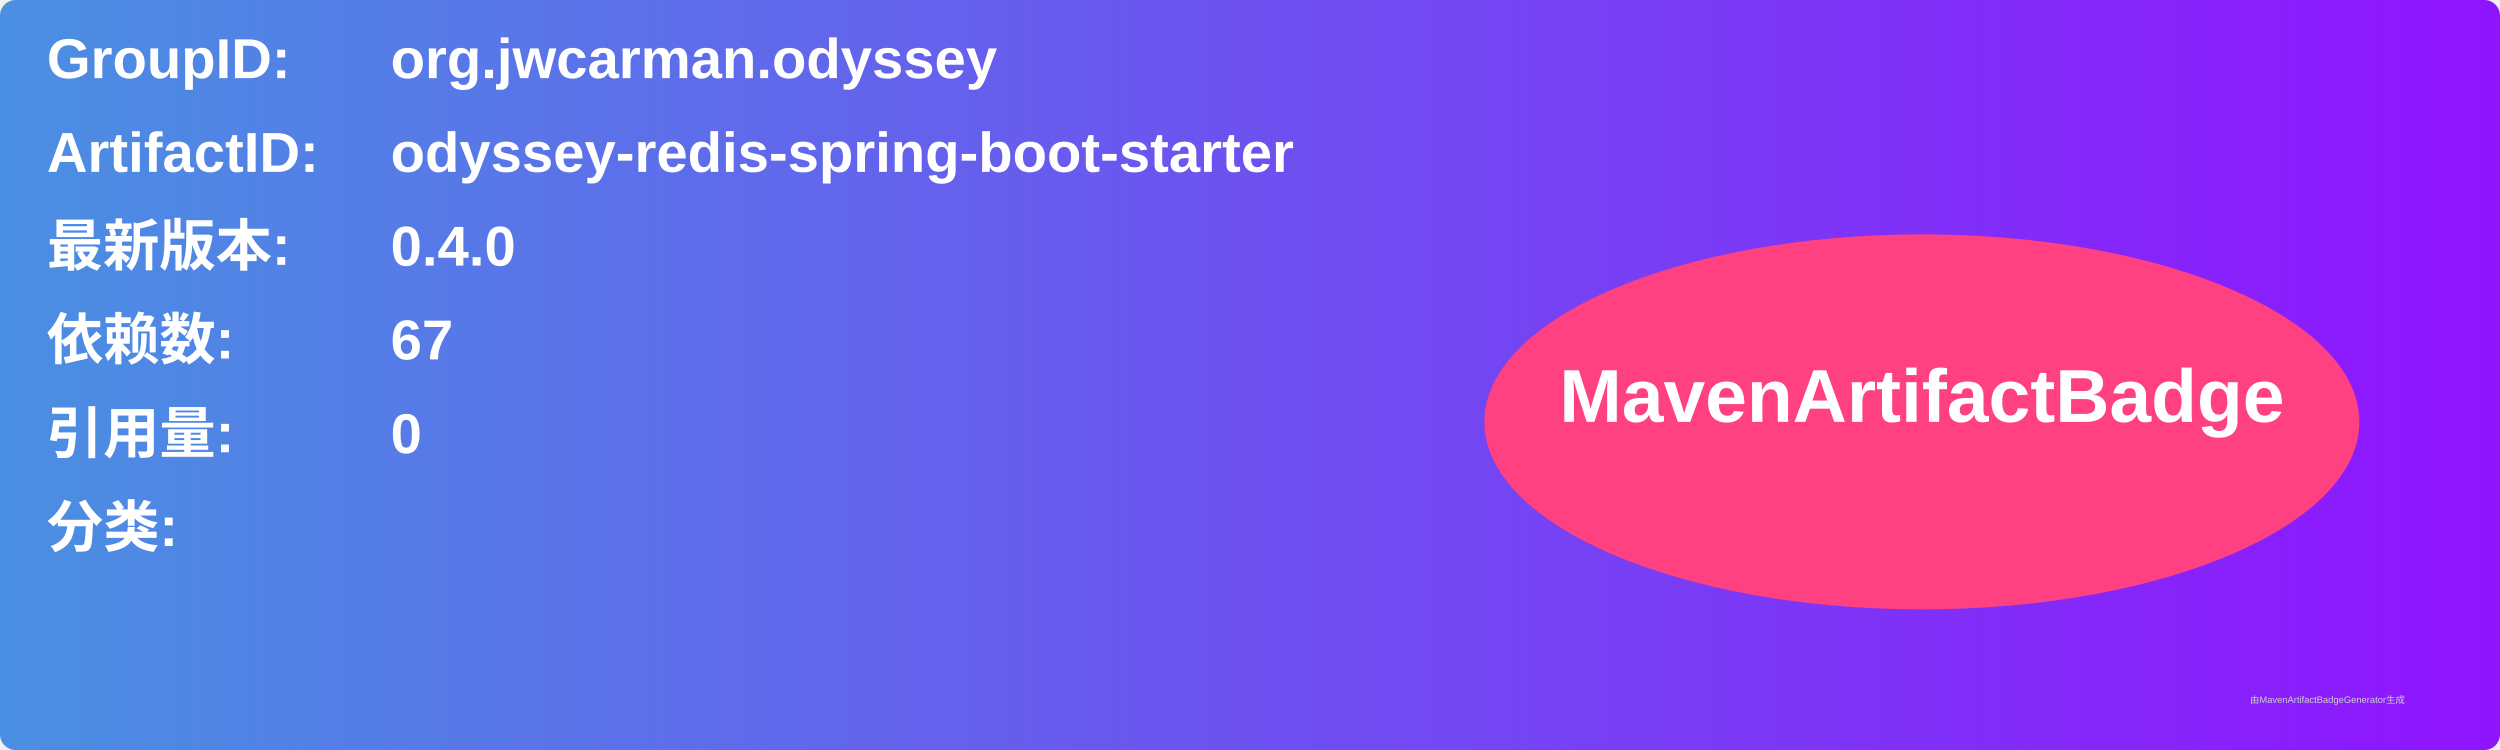
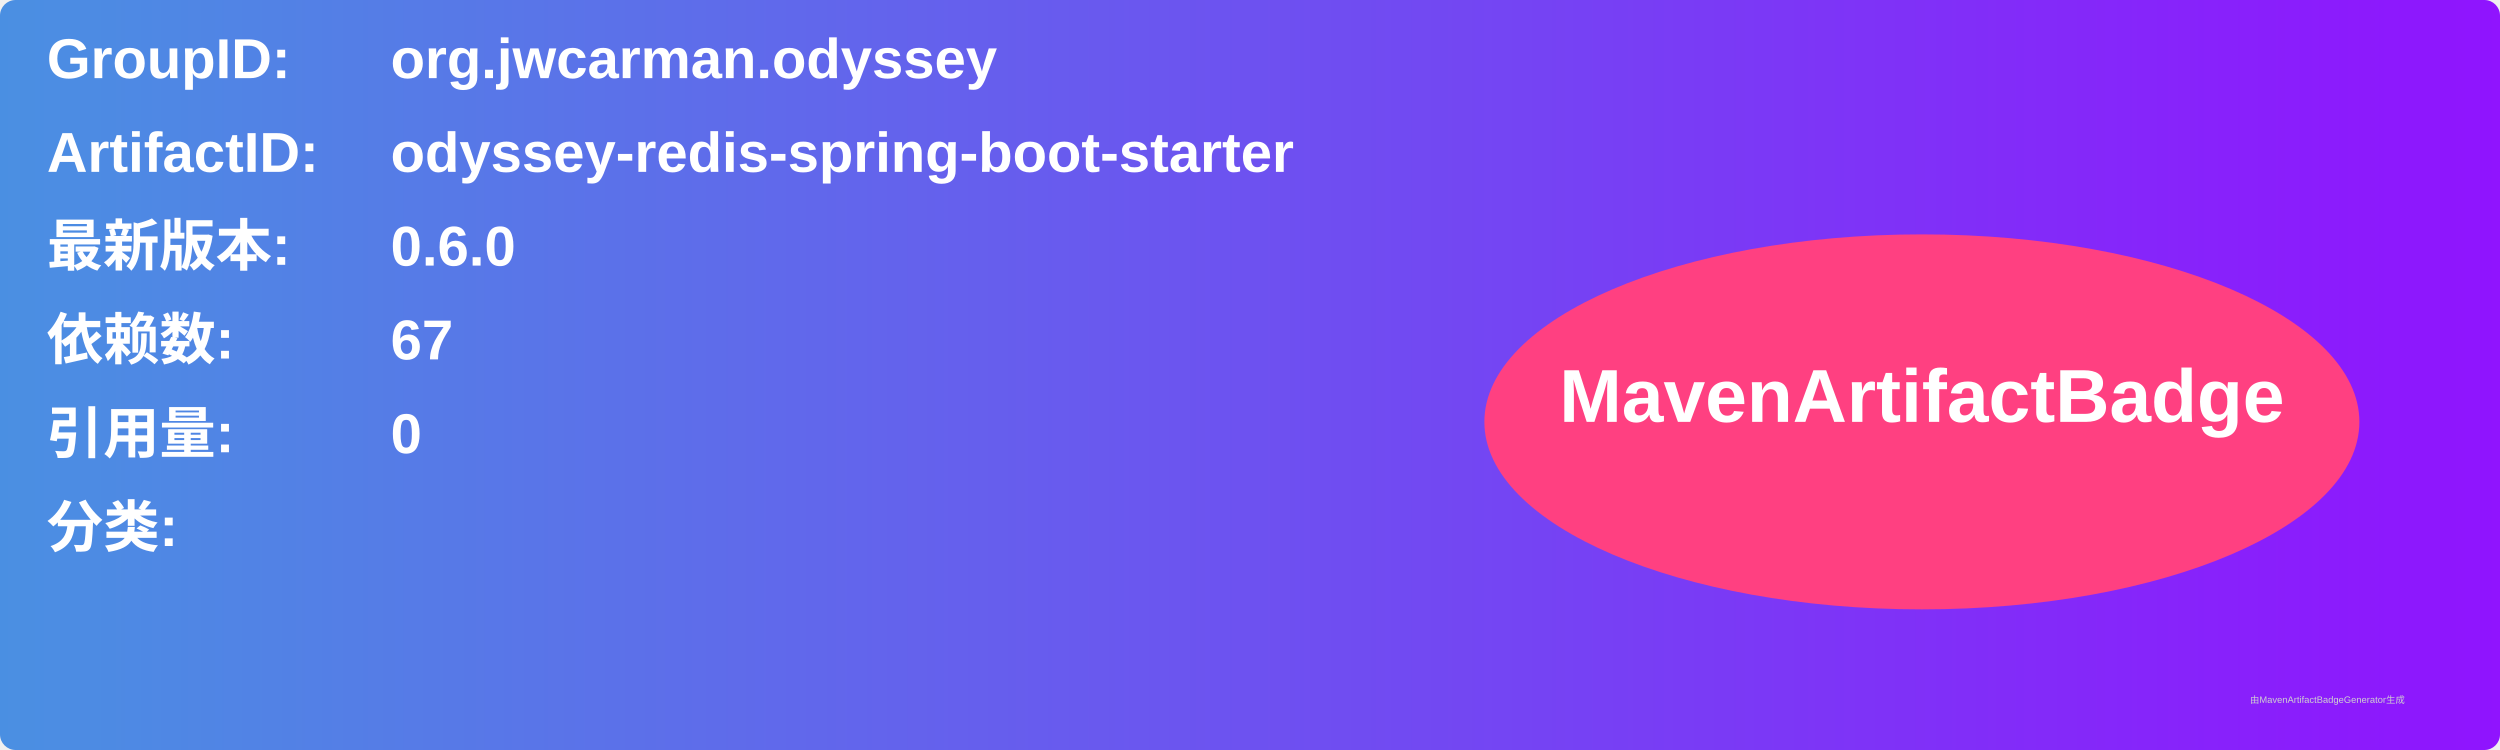
<svg xmlns="http://www.w3.org/2000/svg" width="800" height="240" viewBox="0 0 800 240">
  <linearGradient id="grad" x1="0%" y1="0%" x2="100%" y2="0%">
    <stop offset="0%" stop-color="#4a90e2" />
    <stop offset="100%" stop-color="#9013fe" />
  </linearGradient>
  <rect width="100%" height="100%" rx="5" ry="5" fill="url(#grad)" />
  <g transform="translate(15, 15)">
    <text x="0" y="10" font-family="Arial" font-size="18" fill="white" font-weight="bold" width="260">GroupID:</text>
    <text x="110" y="10" font-family="Arial" font-size="18" fill="white" font-weight="bold" width="460">org.jwcarman.odyssey</text>
    <text x="0" y="40" font-family="Arial" font-size="18" fill="white" font-weight="bold" width="260">ArtifactID:</text>
    <text x="110" y="40" font-family="Arial" font-size="18" fill="white" font-weight="bold" width="460">odyssey-redis-spring-boot-starter</text>
    <text x="0" y="70" font-family="Arial" font-size="18" fill="white" font-weight="bold">最新版本:</text>
    <text x="110" y="70" font-family="Arial" font-size="18" fill="white" font-weight="bold">
-       <tspan font-weight="bold">0.4.0</tspan>
+       <tspan font-weight="bold">0.6.0</tspan>
    </text>
    <text x="0" y="100" font-family="Arial" font-size="18" fill="white" font-weight="bold">依赖数: </text>
    <text x="110" y="100" font-family="Arial" font-size="18" fill="white">
      <tspan font-weight="bold">67</tspan>
    </text>
    <text x="0" y="130" font-family="Arial" font-size="18" fill="white" font-weight="bold">引用量: </text>
    <text x="110" y="130" font-family="Arial" font-size="18" fill="white">
      <tspan font-weight="bold">0</tspan>
    </text>
    <text x="0" y="160" font-family="Arial" font-size="18" fill="white" font-weight="bold">分类:</text>
    <text x="10" y="190" font-family="Arial" font-size="10" fill="white">
      <tspan font-weight="bold" />
    </text>
    <ellipse cx="600" cy="120" rx="140" ry="60" fill="#ff4081" />
    <text x="600" y="120" text-anchor="middle" font-family="Arial" font-size="24" fill="white" font-weight="bold">MavenArtifactBadge</text>
  </g>
  <text x="720" y="225" font-family="Arial" font-size="3" fill="#d0d0d0">由MavenArtifactBadgeGenerator生成</text>
</svg>
